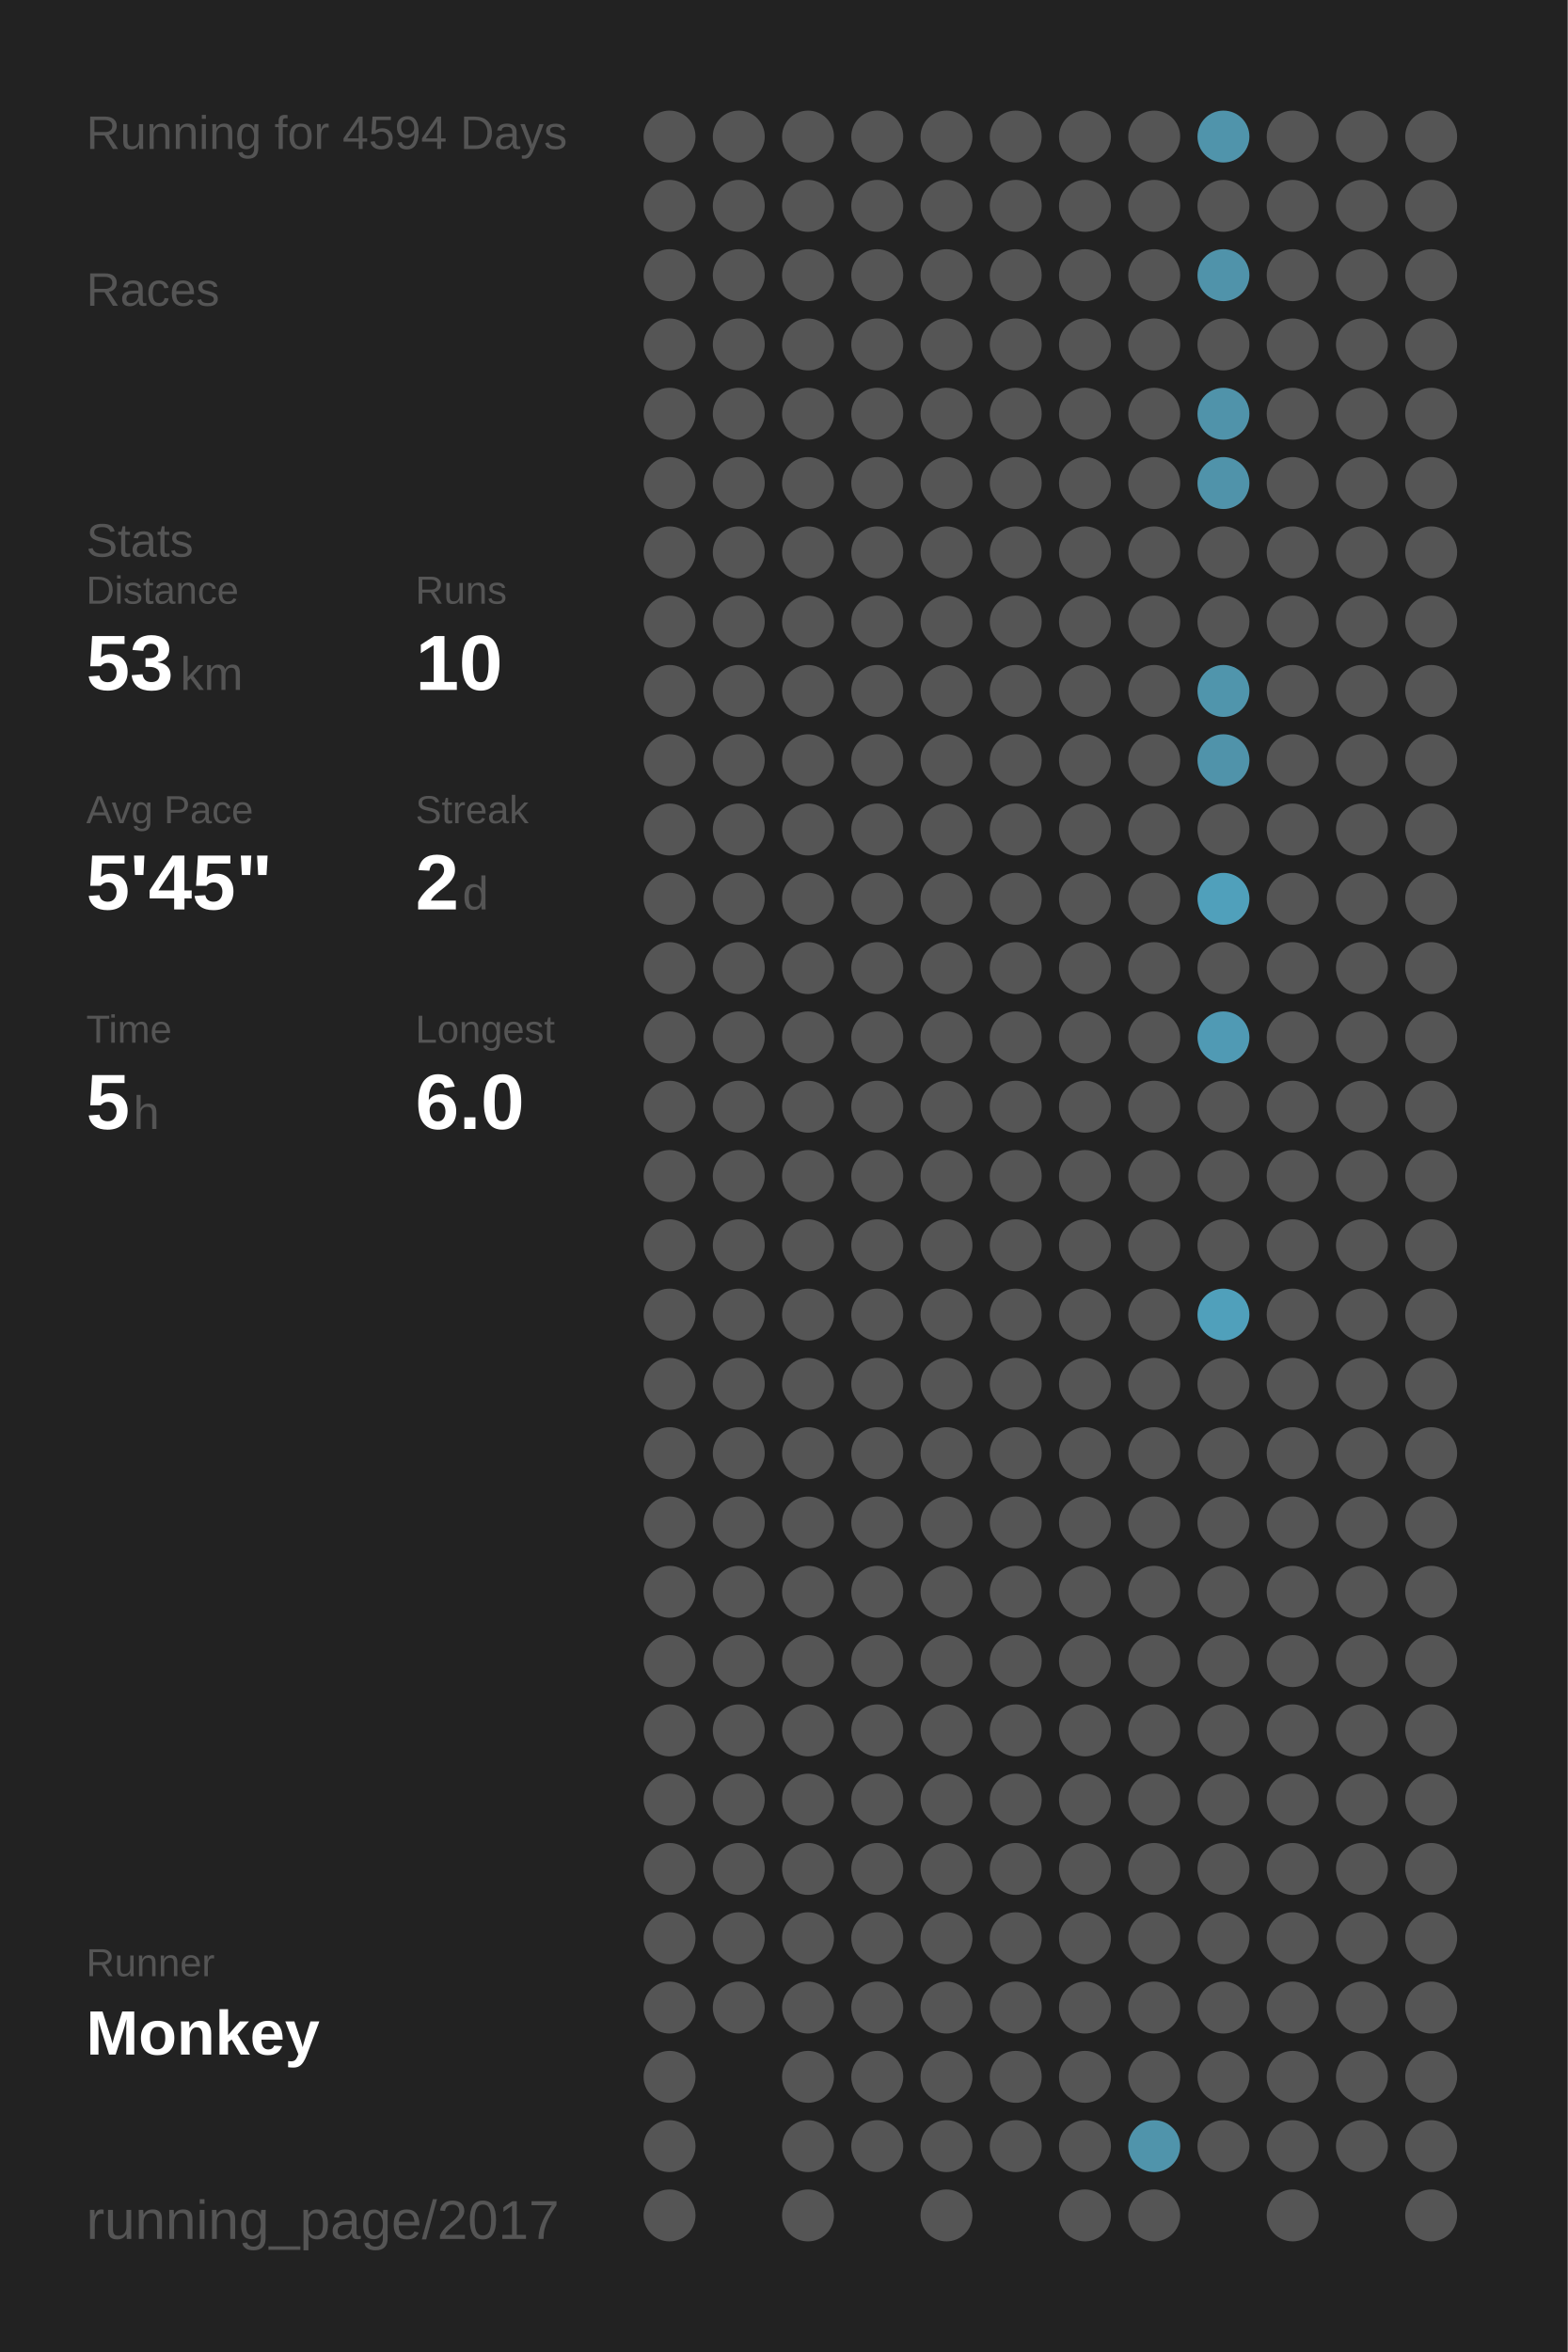
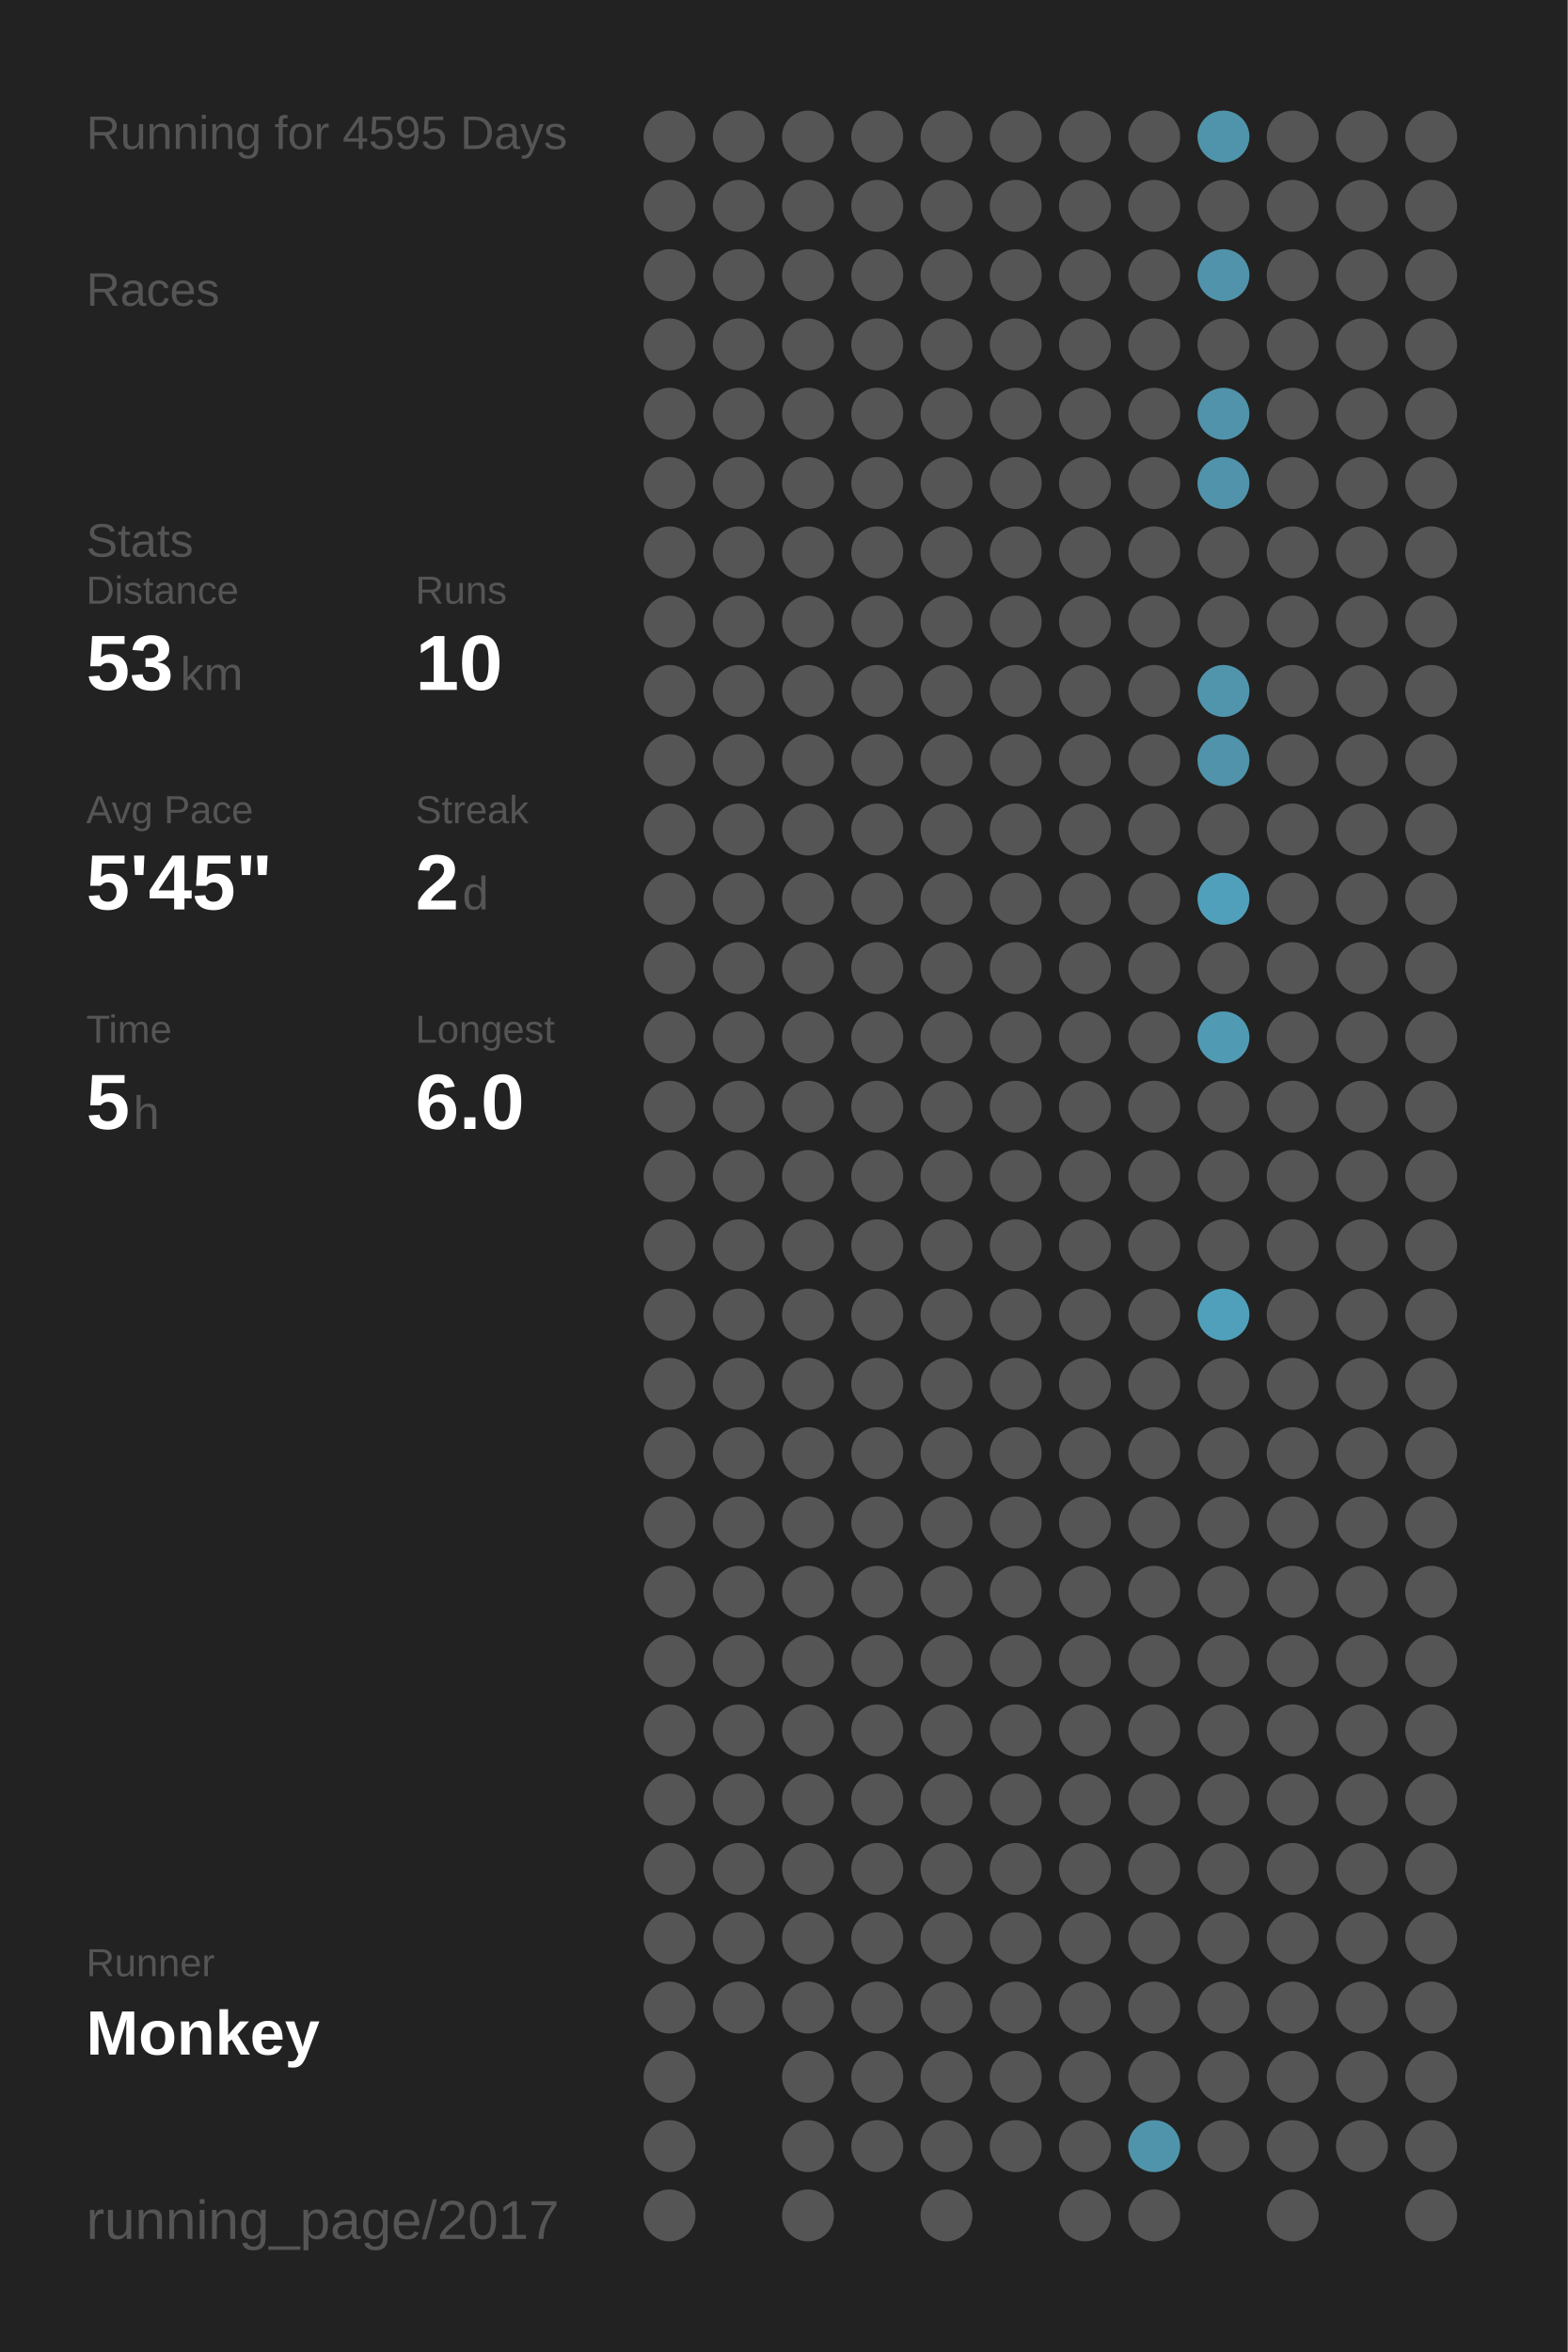
<svg xmlns="http://www.w3.org/2000/svg" baseProfile="full" height="300mm" version="1.1" viewBox="0,0,200,300" width="200mm">
  <defs />
  <rect fill="#222222" height="300" width="200" x="0" y="0" />
-   <text fill="#555555" style="font-size:6px; font-family:Arial;" x="11" y="19">Running for 4594 Days</text>
+   <text fill="#555555" style="font-size:6px; font-family:Arial;" x="11" y="19">Running for 4595 Days</text>
  <text fill="#555555" style="font-size:6px; font-family:Arial;" x="11" y="39">Races</text>
  <text fill="#555555" style="font-size:6px; font-family:Arial;" x="11" y="71">Stats</text>
  <text fill="#555555" style="font-size:5px; font-family:Arial;" x="11" y="77">Distance</text>
  <text fill="#FFFFFF" style="font-size:10px; font-family:Arial; font-weight:bold;" x="11" y="88">53</text>
  <text fill="#555555" style="font-size:6px; font-family:Arial;" x="23" y="88">km</text>
  <text fill="#555555" style="font-size:5px; font-family:Arial;" x="53" y="77">Runs</text>
  <text fill="#FFFFFF" style="font-size:10px; font-family:Arial; font-weight:bold;" x="53" y="88">10</text>
  <text fill="#555555" style="font-size:5px; font-family:Arial;" x="11" y="105">Avg Pace</text>
  <text fill="#FFFFFF" style="font-size:10px; font-family:Arial; font-weight:bold;" x="11" y="116">5'45"</text>
  <text fill="#555555" style="font-size:5px; font-family:Arial;" x="53" y="105">Streak</text>
  <text fill="#FFFFFF" style="font-size:10px; font-family:Arial; font-weight:bold;" x="53" y="116">2</text>
  <text fill="#555555" style="font-size:6px; font-family:Arial;" x="59" y="116">d</text>
  <text fill="#555555" style="font-size:5px; font-family:Arial;" x="11" y="133">Time</text>
  <text fill="#FFFFFF" style="font-size:10px; font-family:Arial; font-weight:bold;" x="11" y="144">5</text>
  <text fill="#555555" style="font-size:6px; font-family:Arial;" x="17" y="144">h</text>
  <text fill="#555555" style="font-size:5px; font-family:Arial;" x="53" y="133">Longest</text>
  <text fill="#FFFFFF" style="font-size:10px; font-family:Arial; font-weight:bold;" x="53" y="144">6.0</text>
  <text fill="#555555" style="font-size:5px; font-family:Arial;" x="11" y="252.065">Runner</text>
  <text fill="#FFFFFF" style="font-size:8px; font-family:Arial; font-weight:bold;" x="11" y="262.065">Monkey</text>
  <text fill="#555555" style="font-size:7px; font-family:Arial;" x="11" y="285.581">running_page/2017</text>
  <circle cx="85.417" cy="17.419" fill="#555555" r="3.312" />
  <circle cx="85.417" cy="26.258" fill="#555555" r="3.312" />
  <circle cx="85.417" cy="35.097" fill="#555555" r="3.312" />
  <circle cx="85.417" cy="43.935" fill="#555555" r="3.312" />
  <circle cx="85.417" cy="52.774" fill="#555555" r="3.312" />
  <circle cx="85.417" cy="61.613" fill="#555555" r="3.312" />
  <circle cx="85.417" cy="70.452" fill="#555555" r="3.312" />
  <circle cx="85.417" cy="79.29" fill="#555555" r="3.312" />
  <circle cx="85.417" cy="88.129" fill="#555555" r="3.312" />
  <circle cx="85.417" cy="96.968" fill="#555555" r="3.312" />
  <circle cx="85.417" cy="105.806" fill="#555555" r="3.312" />
  <circle cx="85.417" cy="114.645" fill="#555555" r="3.312" />
  <circle cx="85.417" cy="123.484" fill="#555555" r="3.312" />
  <circle cx="85.417" cy="132.323" fill="#555555" r="3.312" />
  <circle cx="85.417" cy="141.161" fill="#555555" r="3.312" />
  <circle cx="85.417" cy="150" fill="#555555" r="3.312" />
  <circle cx="85.417" cy="158.839" fill="#555555" r="3.312" />
  <circle cx="85.417" cy="167.677" fill="#555555" r="3.312" />
  <circle cx="85.417" cy="176.516" fill="#555555" r="3.312" />
  <circle cx="85.417" cy="185.355" fill="#555555" r="3.312" />
  <circle cx="85.417" cy="194.194" fill="#555555" r="3.312" />
  <circle cx="85.417" cy="203.032" fill="#555555" r="3.312" />
  <circle cx="85.417" cy="211.871" fill="#555555" r="3.312" />
  <circle cx="85.417" cy="220.71" fill="#555555" r="3.312" />
  <circle cx="85.417" cy="229.548" fill="#555555" r="3.312" />
  <circle cx="85.417" cy="238.387" fill="#555555" r="3.312" />
  <circle cx="85.417" cy="247.226" fill="#555555" r="3.312" />
  <circle cx="85.417" cy="256.065" fill="#555555" r="3.312" />
  <circle cx="85.417" cy="264.903" fill="#555555" r="3.312" />
  <circle cx="85.417" cy="273.742" fill="#555555" r="3.312" />
  <circle cx="85.417" cy="282.581" fill="#555555" r="3.312" />
  <circle cx="94.25" cy="17.419" fill="#555555" r="3.312" />
  <circle cx="94.25" cy="26.258" fill="#555555" r="3.312" />
  <circle cx="94.25" cy="35.097" fill="#555555" r="3.312" />
  <circle cx="94.25" cy="43.935" fill="#555555" r="3.312" />
  <circle cx="94.25" cy="52.774" fill="#555555" r="3.312" />
  <circle cx="94.25" cy="61.613" fill="#555555" r="3.312" />
  <circle cx="94.25" cy="70.452" fill="#555555" r="3.312" />
  <circle cx="94.25" cy="79.29" fill="#555555" r="3.312" />
  <circle cx="94.25" cy="88.129" fill="#555555" r="3.312" />
  <circle cx="94.25" cy="96.968" fill="#555555" r="3.312" />
  <circle cx="94.25" cy="105.806" fill="#555555" r="3.312" />
  <circle cx="94.25" cy="114.645" fill="#555555" r="3.312" />
  <circle cx="94.25" cy="123.484" fill="#555555" r="3.312" />
  <circle cx="94.25" cy="132.323" fill="#555555" r="3.312" />
  <circle cx="94.25" cy="141.161" fill="#555555" r="3.312" />
  <circle cx="94.25" cy="150" fill="#555555" r="3.312" />
  <circle cx="94.25" cy="158.839" fill="#555555" r="3.312" />
  <circle cx="94.25" cy="167.677" fill="#555555" r="3.312" />
  <circle cx="94.25" cy="176.516" fill="#555555" r="3.312" />
  <circle cx="94.25" cy="185.355" fill="#555555" r="3.312" />
  <circle cx="94.25" cy="194.194" fill="#555555" r="3.312" />
  <circle cx="94.25" cy="203.032" fill="#555555" r="3.312" />
  <circle cx="94.25" cy="211.871" fill="#555555" r="3.312" />
  <circle cx="94.25" cy="220.71" fill="#555555" r="3.312" />
  <circle cx="94.25" cy="229.548" fill="#555555" r="3.312" />
  <circle cx="94.25" cy="238.387" fill="#555555" r="3.312" />
  <circle cx="94.25" cy="247.226" fill="#555555" r="3.312" />
  <circle cx="94.25" cy="256.065" fill="#555555" r="3.312" />
  <circle cx="103.083" cy="17.419" fill="#555555" r="3.312" />
  <circle cx="103.083" cy="26.258" fill="#555555" r="3.312" />
  <circle cx="103.083" cy="35.097" fill="#555555" r="3.312" />
  <circle cx="103.083" cy="43.935" fill="#555555" r="3.312" />
  <circle cx="103.083" cy="52.774" fill="#555555" r="3.312" />
  <circle cx="103.083" cy="61.613" fill="#555555" r="3.312" />
  <circle cx="103.083" cy="70.452" fill="#555555" r="3.312" />
  <circle cx="103.083" cy="79.29" fill="#555555" r="3.312" />
  <circle cx="103.083" cy="88.129" fill="#555555" r="3.312" />
  <circle cx="103.083" cy="96.968" fill="#555555" r="3.312" />
  <circle cx="103.083" cy="105.806" fill="#555555" r="3.312" />
  <circle cx="103.083" cy="114.645" fill="#555555" r="3.312" />
  <circle cx="103.083" cy="123.484" fill="#555555" r="3.312" />
  <circle cx="103.083" cy="132.323" fill="#555555" r="3.312" />
  <circle cx="103.083" cy="141.161" fill="#555555" r="3.312" />
  <circle cx="103.083" cy="150" fill="#555555" r="3.312" />
  <circle cx="103.083" cy="158.839" fill="#555555" r="3.312" />
  <circle cx="103.083" cy="167.677" fill="#555555" r="3.312" />
  <circle cx="103.083" cy="176.516" fill="#555555" r="3.312" />
  <circle cx="103.083" cy="185.355" fill="#555555" r="3.312" />
  <circle cx="103.083" cy="194.194" fill="#555555" r="3.312" />
  <circle cx="103.083" cy="203.032" fill="#555555" r="3.312" />
  <circle cx="103.083" cy="211.871" fill="#555555" r="3.312" />
  <circle cx="103.083" cy="220.71" fill="#555555" r="3.312" />
  <circle cx="103.083" cy="229.548" fill="#555555" r="3.312" />
  <circle cx="103.083" cy="238.387" fill="#555555" r="3.312" />
  <circle cx="103.083" cy="247.226" fill="#555555" r="3.312" />
  <circle cx="103.083" cy="256.065" fill="#555555" r="3.312" />
  <circle cx="103.083" cy="264.903" fill="#555555" r="3.312" />
  <circle cx="103.083" cy="273.742" fill="#555555" r="3.312" />
  <circle cx="103.083" cy="282.581" fill="#555555" r="3.312" />
  <circle cx="111.917" cy="17.419" fill="#555555" r="3.312" />
  <circle cx="111.917" cy="26.258" fill="#555555" r="3.312" />
  <circle cx="111.917" cy="35.097" fill="#555555" r="3.312" />
  <circle cx="111.917" cy="43.935" fill="#555555" r="3.312" />
  <circle cx="111.917" cy="52.774" fill="#555555" r="3.312" />
  <circle cx="111.917" cy="61.613" fill="#555555" r="3.312" />
  <circle cx="111.917" cy="70.452" fill="#555555" r="3.312" />
  <circle cx="111.917" cy="79.29" fill="#555555" r="3.312" />
  <circle cx="111.917" cy="88.129" fill="#555555" r="3.312" />
  <circle cx="111.917" cy="96.968" fill="#555555" r="3.312" />
  <circle cx="111.917" cy="105.806" fill="#555555" r="3.312" />
  <circle cx="111.917" cy="114.645" fill="#555555" r="3.312" />
  <circle cx="111.917" cy="123.484" fill="#555555" r="3.312" />
  <circle cx="111.917" cy="132.323" fill="#555555" r="3.312" />
  <circle cx="111.917" cy="141.161" fill="#555555" r="3.312" />
  <circle cx="111.917" cy="150" fill="#555555" r="3.312" />
  <circle cx="111.917" cy="158.839" fill="#555555" r="3.312" />
  <circle cx="111.917" cy="167.677" fill="#555555" r="3.312" />
  <circle cx="111.917" cy="176.516" fill="#555555" r="3.312" />
  <circle cx="111.917" cy="185.355" fill="#555555" r="3.312" />
  <circle cx="111.917" cy="194.194" fill="#555555" r="3.312" />
  <circle cx="111.917" cy="203.032" fill="#555555" r="3.312" />
  <circle cx="111.917" cy="211.871" fill="#555555" r="3.312" />
  <circle cx="111.917" cy="220.71" fill="#555555" r="3.312" />
  <circle cx="111.917" cy="229.548" fill="#555555" r="3.312" />
  <circle cx="111.917" cy="238.387" fill="#555555" r="3.312" />
  <circle cx="111.917" cy="247.226" fill="#555555" r="3.312" />
  <circle cx="111.917" cy="256.065" fill="#555555" r="3.312" />
  <circle cx="111.917" cy="264.903" fill="#555555" r="3.312" />
  <circle cx="111.917" cy="273.742" fill="#555555" r="3.312" />
  <circle cx="120.75" cy="17.419" fill="#555555" r="3.312" />
  <circle cx="120.75" cy="26.258" fill="#555555" r="3.312" />
  <circle cx="120.75" cy="35.097" fill="#555555" r="3.312" />
  <circle cx="120.75" cy="43.935" fill="#555555" r="3.312" />
  <circle cx="120.75" cy="52.774" fill="#555555" r="3.312" />
  <circle cx="120.75" cy="61.613" fill="#555555" r="3.312" />
  <circle cx="120.75" cy="70.452" fill="#555555" r="3.312" />
  <circle cx="120.75" cy="79.29" fill="#555555" r="3.312" />
  <circle cx="120.75" cy="88.129" fill="#555555" r="3.312" />
  <circle cx="120.75" cy="96.968" fill="#555555" r="3.312" />
  <circle cx="120.75" cy="105.806" fill="#555555" r="3.312" />
  <circle cx="120.75" cy="114.645" fill="#555555" r="3.312" />
  <circle cx="120.75" cy="123.484" fill="#555555" r="3.312" />
  <circle cx="120.75" cy="132.323" fill="#555555" r="3.312" />
  <circle cx="120.75" cy="141.161" fill="#555555" r="3.312" />
  <circle cx="120.75" cy="150" fill="#555555" r="3.312" />
  <circle cx="120.75" cy="158.839" fill="#555555" r="3.312" />
  <circle cx="120.75" cy="167.677" fill="#555555" r="3.312" />
  <circle cx="120.75" cy="176.516" fill="#555555" r="3.312" />
  <circle cx="120.75" cy="185.355" fill="#555555" r="3.312" />
  <circle cx="120.75" cy="194.194" fill="#555555" r="3.312" />
  <circle cx="120.75" cy="203.032" fill="#555555" r="3.312" />
  <circle cx="120.75" cy="211.871" fill="#555555" r="3.312" />
  <circle cx="120.75" cy="220.71" fill="#555555" r="3.312" />
  <circle cx="120.75" cy="229.548" fill="#555555" r="3.312" />
  <circle cx="120.75" cy="238.387" fill="#555555" r="3.312" />
  <circle cx="120.75" cy="247.226" fill="#555555" r="3.312" />
  <circle cx="120.75" cy="256.065" fill="#555555" r="3.312" />
  <circle cx="120.75" cy="264.903" fill="#555555" r="3.312" />
  <circle cx="120.75" cy="273.742" fill="#555555" r="3.312" />
  <circle cx="120.75" cy="282.581" fill="#555555" r="3.312" />
  <circle cx="129.583" cy="17.419" fill="#555555" r="3.312" />
  <circle cx="129.583" cy="26.258" fill="#555555" r="3.312" />
  <circle cx="129.583" cy="35.097" fill="#555555" r="3.312" />
  <circle cx="129.583" cy="43.935" fill="#555555" r="3.312" />
  <circle cx="129.583" cy="52.774" fill="#555555" r="3.312" />
  <circle cx="129.583" cy="61.613" fill="#555555" r="3.312" />
  <circle cx="129.583" cy="70.452" fill="#555555" r="3.312" />
  <circle cx="129.583" cy="79.29" fill="#555555" r="3.312" />
  <circle cx="129.583" cy="88.129" fill="#555555" r="3.312" />
  <circle cx="129.583" cy="96.968" fill="#555555" r="3.312" />
  <circle cx="129.583" cy="105.806" fill="#555555" r="3.312" />
  <circle cx="129.583" cy="114.645" fill="#555555" r="3.312" />
  <circle cx="129.583" cy="123.484" fill="#555555" r="3.312" />
  <circle cx="129.583" cy="132.323" fill="#555555" r="3.312" />
  <circle cx="129.583" cy="141.161" fill="#555555" r="3.312" />
  <circle cx="129.583" cy="150" fill="#555555" r="3.312" />
  <circle cx="129.583" cy="158.839" fill="#555555" r="3.312" />
  <circle cx="129.583" cy="167.677" fill="#555555" r="3.312" />
  <circle cx="129.583" cy="176.516" fill="#555555" r="3.312" />
  <circle cx="129.583" cy="185.355" fill="#555555" r="3.312" />
  <circle cx="129.583" cy="194.194" fill="#555555" r="3.312" />
  <circle cx="129.583" cy="203.032" fill="#555555" r="3.312" />
  <circle cx="129.583" cy="211.871" fill="#555555" r="3.312" />
  <circle cx="129.583" cy="220.71" fill="#555555" r="3.312" />
  <circle cx="129.583" cy="229.548" fill="#555555" r="3.312" />
  <circle cx="129.583" cy="238.387" fill="#555555" r="3.312" />
  <circle cx="129.583" cy="247.226" fill="#555555" r="3.312" />
  <circle cx="129.583" cy="256.065" fill="#555555" r="3.312" />
  <circle cx="129.583" cy="264.903" fill="#555555" r="3.312" />
  <circle cx="129.583" cy="273.742" fill="#555555" r="3.312" />
  <circle cx="138.417" cy="17.419" fill="#555555" r="3.312" />
  <circle cx="138.417" cy="26.258" fill="#555555" r="3.312" />
  <circle cx="138.417" cy="35.097" fill="#555555" r="3.312" />
  <circle cx="138.417" cy="43.935" fill="#555555" r="3.312" />
  <circle cx="138.417" cy="52.774" fill="#555555" r="3.312" />
  <circle cx="138.417" cy="61.613" fill="#555555" r="3.312" />
  <circle cx="138.417" cy="70.452" fill="#555555" r="3.312" />
  <circle cx="138.417" cy="79.29" fill="#555555" r="3.312" />
  <circle cx="138.417" cy="88.129" fill="#555555" r="3.312" />
  <circle cx="138.417" cy="96.968" fill="#555555" r="3.312" />
  <circle cx="138.417" cy="105.806" fill="#555555" r="3.312" />
  <circle cx="138.417" cy="114.645" fill="#555555" r="3.312" />
  <circle cx="138.417" cy="123.484" fill="#555555" r="3.312" />
  <circle cx="138.417" cy="132.323" fill="#555555" r="3.312" />
  <circle cx="138.417" cy="141.161" fill="#555555" r="3.312" />
  <circle cx="138.417" cy="150" fill="#555555" r="3.312" />
  <circle cx="138.417" cy="158.839" fill="#555555" r="3.312" />
  <circle cx="138.417" cy="167.677" fill="#555555" r="3.312" />
  <circle cx="138.417" cy="176.516" fill="#555555" r="3.312" />
  <circle cx="138.417" cy="185.355" fill="#555555" r="3.312" />
  <circle cx="138.417" cy="194.194" fill="#555555" r="3.312" />
  <circle cx="138.417" cy="203.032" fill="#555555" r="3.312" />
  <circle cx="138.417" cy="211.871" fill="#555555" r="3.312" />
  <circle cx="138.417" cy="220.71" fill="#555555" r="3.312" />
  <circle cx="138.417" cy="229.548" fill="#555555" r="3.312" />
  <circle cx="138.417" cy="238.387" fill="#555555" r="3.312" />
  <circle cx="138.417" cy="247.226" fill="#555555" r="3.312" />
  <circle cx="138.417" cy="256.065" fill="#555555" r="3.312" />
  <circle cx="138.417" cy="264.903" fill="#555555" r="3.312" />
  <circle cx="138.417" cy="273.742" fill="#555555" r="3.312" />
  <circle cx="138.417" cy="282.581" fill="#555555" r="3.312" />
  <circle cx="147.25" cy="17.419" fill="#555555" r="3.312" />
  <circle cx="147.25" cy="26.258" fill="#555555" r="3.312" />
  <circle cx="147.25" cy="35.097" fill="#555555" r="3.312" />
  <circle cx="147.25" cy="43.935" fill="#555555" r="3.312" />
  <circle cx="147.25" cy="52.774" fill="#555555" r="3.312" />
  <circle cx="147.25" cy="61.613" fill="#555555" r="3.312" />
  <circle cx="147.25" cy="70.452" fill="#555555" r="3.312" />
  <circle cx="147.25" cy="79.29" fill="#555555" r="3.312" />
  <circle cx="147.25" cy="88.129" fill="#555555" r="3.312" />
  <circle cx="147.25" cy="96.968" fill="#555555" r="3.312" />
  <circle cx="147.25" cy="105.806" fill="#555555" r="3.312" />
  <circle cx="147.25" cy="114.645" fill="#555555" r="3.312" />
  <circle cx="147.25" cy="123.484" fill="#555555" r="3.312" />
  <circle cx="147.25" cy="132.323" fill="#555555" r="3.312" />
  <circle cx="147.25" cy="141.161" fill="#555555" r="3.312" />
  <circle cx="147.25" cy="150" fill="#555555" r="3.312" />
  <circle cx="147.25" cy="158.839" fill="#555555" r="3.312" />
  <circle cx="147.25" cy="167.677" fill="#555555" r="3.312" />
  <circle cx="147.25" cy="176.516" fill="#555555" r="3.312" />
  <circle cx="147.25" cy="185.355" fill="#555555" r="3.312" />
  <circle cx="147.25" cy="194.194" fill="#555555" r="3.312" />
  <circle cx="147.25" cy="203.032" fill="#555555" r="3.312" />
  <circle cx="147.25" cy="211.871" fill="#555555" r="3.312" />
  <circle cx="147.25" cy="220.71" fill="#555555" r="3.312" />
  <circle cx="147.25" cy="229.548" fill="#555555" r="3.312" />
  <circle cx="147.25" cy="238.387" fill="#555555" r="3.312" />
  <circle cx="147.25" cy="247.226" fill="#555555" r="3.312" />
  <circle cx="147.25" cy="256.065" fill="#555555" r="3.312" />
  <circle cx="147.25" cy="264.903" fill="#555555" r="3.312" />
  <circle cx="147.25" cy="273.742" fill="#5094ab" r="3.312" />
  <circle cx="147.25" cy="282.581" fill="#555555" r="3.312" />
  <circle cx="156.083" cy="17.419" fill="#5094ab" r="3.312" />
  <circle cx="156.083" cy="26.258" fill="#555555" r="3.312" />
  <circle cx="156.083" cy="35.097" fill="#5093aa" r="3.312" />
  <circle cx="156.083" cy="43.935" fill="#555555" r="3.312" />
  <circle cx="156.083" cy="52.774" fill="#5093aa" r="3.312" />
  <circle cx="156.083" cy="61.613" fill="#5093aa" r="3.312" />
  <circle cx="156.083" cy="70.452" fill="#555555" r="3.312" />
  <circle cx="156.083" cy="79.29" fill="#555555" r="3.312" />
  <circle cx="156.083" cy="88.129" fill="#5095ac" r="3.312" />
  <circle cx="156.083" cy="96.968" fill="#5093aa" r="3.312" />
  <circle cx="156.083" cy="105.806" fill="#555555" r="3.312" />
  <circle cx="156.083" cy="114.645" fill="#50a0bb" r="3.312" />
  <circle cx="156.083" cy="123.484" fill="#555555" r="3.312" />
  <circle cx="156.083" cy="132.323" fill="#509ab4" r="3.312" />
  <circle cx="156.083" cy="141.161" fill="#555555" r="3.312" />
  <circle cx="156.083" cy="150" fill="#555555" r="3.312" />
  <circle cx="156.083" cy="158.839" fill="#555555" r="3.312" />
  <circle cx="156.083" cy="167.677" fill="#50a0bb" r="3.312" />
  <circle cx="156.083" cy="176.516" fill="#555555" r="3.312" />
  <circle cx="156.083" cy="185.355" fill="#555555" r="3.312" />
  <circle cx="156.083" cy="194.194" fill="#555555" r="3.312" />
  <circle cx="156.083" cy="203.032" fill="#555555" r="3.312" />
  <circle cx="156.083" cy="211.871" fill="#555555" r="3.312" />
  <circle cx="156.083" cy="220.71" fill="#555555" r="3.312" />
  <circle cx="156.083" cy="229.548" fill="#555555" r="3.312" />
  <circle cx="156.083" cy="238.387" fill="#555555" r="3.312" />
  <circle cx="156.083" cy="247.226" fill="#555555" r="3.312" />
  <circle cx="156.083" cy="256.065" fill="#555555" r="3.312" />
  <circle cx="156.083" cy="264.903" fill="#555555" r="3.312" />
  <circle cx="156.083" cy="273.742" fill="#555555" r="3.312" />
  <circle cx="164.917" cy="17.419" fill="#555555" r="3.312" />
  <circle cx="164.917" cy="26.258" fill="#555555" r="3.312" />
  <circle cx="164.917" cy="35.097" fill="#555555" r="3.312" />
  <circle cx="164.917" cy="43.935" fill="#555555" r="3.312" />
  <circle cx="164.917" cy="52.774" fill="#555555" r="3.312" />
  <circle cx="164.917" cy="61.613" fill="#555555" r="3.312" />
  <circle cx="164.917" cy="70.452" fill="#555555" r="3.312" />
  <circle cx="164.917" cy="79.29" fill="#555555" r="3.312" />
  <circle cx="164.917" cy="88.129" fill="#555555" r="3.312" />
  <circle cx="164.917" cy="96.968" fill="#555555" r="3.312" />
  <circle cx="164.917" cy="105.806" fill="#555555" r="3.312" />
  <circle cx="164.917" cy="114.645" fill="#555555" r="3.312" />
  <circle cx="164.917" cy="123.484" fill="#555555" r="3.312" />
  <circle cx="164.917" cy="132.323" fill="#555555" r="3.312" />
  <circle cx="164.917" cy="141.161" fill="#555555" r="3.312" />
  <circle cx="164.917" cy="150" fill="#555555" r="3.312" />
  <circle cx="164.917" cy="158.839" fill="#555555" r="3.312" />
  <circle cx="164.917" cy="167.677" fill="#555555" r="3.312" />
  <circle cx="164.917" cy="176.516" fill="#555555" r="3.312" />
  <circle cx="164.917" cy="185.355" fill="#555555" r="3.312" />
  <circle cx="164.917" cy="194.194" fill="#555555" r="3.312" />
  <circle cx="164.917" cy="203.032" fill="#555555" r="3.312" />
  <circle cx="164.917" cy="211.871" fill="#555555" r="3.312" />
  <circle cx="164.917" cy="220.71" fill="#555555" r="3.312" />
  <circle cx="164.917" cy="229.548" fill="#555555" r="3.312" />
  <circle cx="164.917" cy="238.387" fill="#555555" r="3.312" />
  <circle cx="164.917" cy="247.226" fill="#555555" r="3.312" />
  <circle cx="164.917" cy="256.065" fill="#555555" r="3.312" />
  <circle cx="164.917" cy="264.903" fill="#555555" r="3.312" />
  <circle cx="164.917" cy="273.742" fill="#555555" r="3.312" />
  <circle cx="164.917" cy="282.581" fill="#555555" r="3.312" />
  <circle cx="173.75" cy="17.419" fill="#555555" r="3.312" />
  <circle cx="173.75" cy="26.258" fill="#555555" r="3.312" />
  <circle cx="173.75" cy="35.097" fill="#555555" r="3.312" />
  <circle cx="173.75" cy="43.935" fill="#555555" r="3.312" />
  <circle cx="173.75" cy="52.774" fill="#555555" r="3.312" />
  <circle cx="173.75" cy="61.613" fill="#555555" r="3.312" />
  <circle cx="173.75" cy="70.452" fill="#555555" r="3.312" />
  <circle cx="173.75" cy="79.29" fill="#555555" r="3.312" />
  <circle cx="173.75" cy="88.129" fill="#555555" r="3.312" />
  <circle cx="173.75" cy="96.968" fill="#555555" r="3.312" />
  <circle cx="173.75" cy="105.806" fill="#555555" r="3.312" />
  <circle cx="173.75" cy="114.645" fill="#555555" r="3.312" />
  <circle cx="173.75" cy="123.484" fill="#555555" r="3.312" />
  <circle cx="173.75" cy="132.323" fill="#555555" r="3.312" />
  <circle cx="173.75" cy="141.161" fill="#555555" r="3.312" />
  <circle cx="173.75" cy="150" fill="#555555" r="3.312" />
  <circle cx="173.75" cy="158.839" fill="#555555" r="3.312" />
  <circle cx="173.75" cy="167.677" fill="#555555" r="3.312" />
  <circle cx="173.75" cy="176.516" fill="#555555" r="3.312" />
  <circle cx="173.75" cy="185.355" fill="#555555" r="3.312" />
  <circle cx="173.75" cy="194.194" fill="#555555" r="3.312" />
  <circle cx="173.75" cy="203.032" fill="#555555" r="3.312" />
  <circle cx="173.75" cy="211.871" fill="#555555" r="3.312" />
  <circle cx="173.75" cy="220.71" fill="#555555" r="3.312" />
  <circle cx="173.75" cy="229.548" fill="#555555" r="3.312" />
  <circle cx="173.75" cy="238.387" fill="#555555" r="3.312" />
  <circle cx="173.75" cy="247.226" fill="#555555" r="3.312" />
  <circle cx="173.75" cy="256.065" fill="#555555" r="3.312" />
  <circle cx="173.75" cy="264.903" fill="#555555" r="3.312" />
  <circle cx="173.75" cy="273.742" fill="#555555" r="3.312" />
  <circle cx="182.583" cy="17.419" fill="#555555" r="3.312" />
  <circle cx="182.583" cy="26.258" fill="#555555" r="3.312" />
  <circle cx="182.583" cy="35.097" fill="#555555" r="3.312" />
  <circle cx="182.583" cy="43.935" fill="#555555" r="3.312" />
  <circle cx="182.583" cy="52.774" fill="#555555" r="3.312" />
  <circle cx="182.583" cy="61.613" fill="#555555" r="3.312" />
  <circle cx="182.583" cy="70.452" fill="#555555" r="3.312" />
  <circle cx="182.583" cy="79.29" fill="#555555" r="3.312" />
  <circle cx="182.583" cy="88.129" fill="#555555" r="3.312" />
  <circle cx="182.583" cy="96.968" fill="#555555" r="3.312" />
  <circle cx="182.583" cy="105.806" fill="#555555" r="3.312" />
  <circle cx="182.583" cy="114.645" fill="#555555" r="3.312" />
  <circle cx="182.583" cy="123.484" fill="#555555" r="3.312" />
  <circle cx="182.583" cy="132.323" fill="#555555" r="3.312" />
  <circle cx="182.583" cy="141.161" fill="#555555" r="3.312" />
  <circle cx="182.583" cy="150" fill="#555555" r="3.312" />
  <circle cx="182.583" cy="158.839" fill="#555555" r="3.312" />
  <circle cx="182.583" cy="167.677" fill="#555555" r="3.312" />
  <circle cx="182.583" cy="176.516" fill="#555555" r="3.312" />
  <circle cx="182.583" cy="185.355" fill="#555555" r="3.312" />
  <circle cx="182.583" cy="194.194" fill="#555555" r="3.312" />
  <circle cx="182.583" cy="203.032" fill="#555555" r="3.312" />
  <circle cx="182.583" cy="211.871" fill="#555555" r="3.312" />
  <circle cx="182.583" cy="220.71" fill="#555555" r="3.312" />
  <circle cx="182.583" cy="229.548" fill="#555555" r="3.312" />
  <circle cx="182.583" cy="238.387" fill="#555555" r="3.312" />
  <circle cx="182.583" cy="247.226" fill="#555555" r="3.312" />
  <circle cx="182.583" cy="256.065" fill="#555555" r="3.312" />
  <circle cx="182.583" cy="264.903" fill="#555555" r="3.312" />
  <circle cx="182.583" cy="273.742" fill="#555555" r="3.312" />
  <circle cx="182.583" cy="282.581" fill="#555555" r="3.312" />
</svg>
